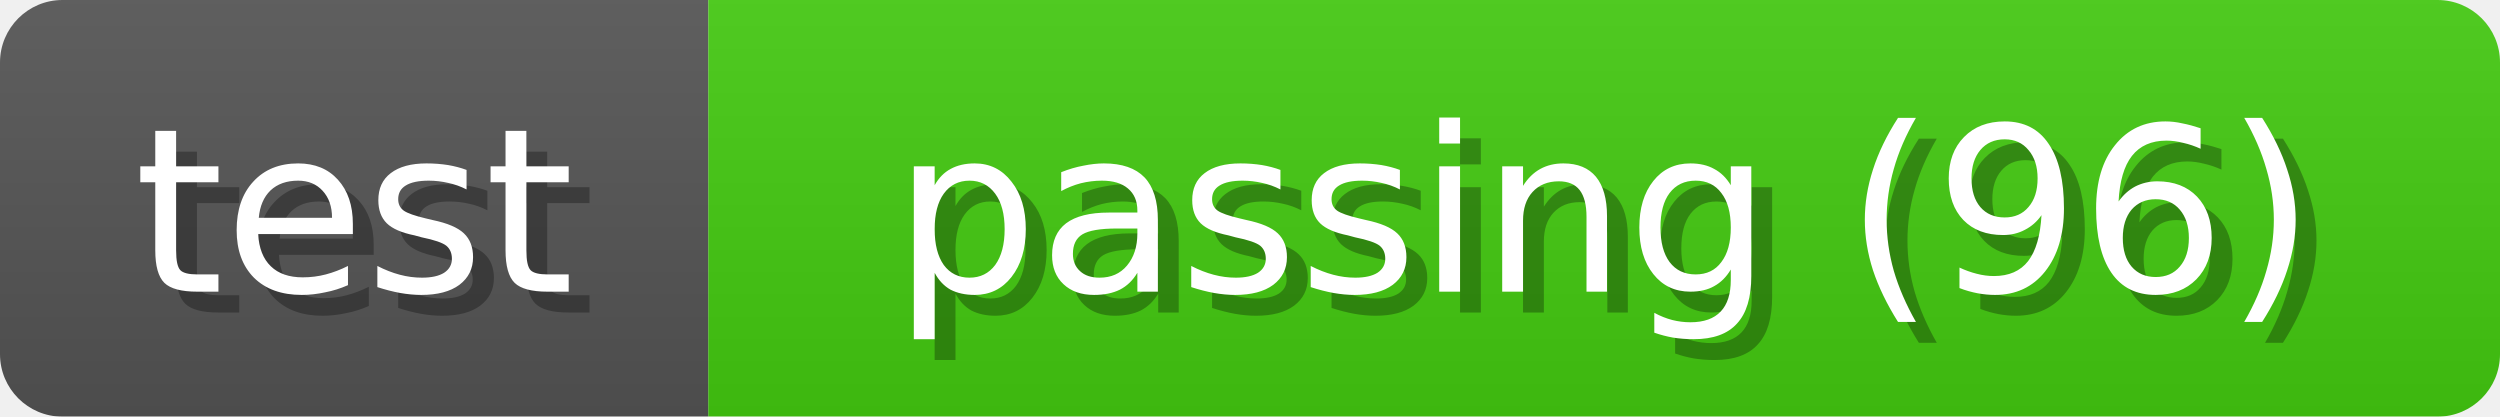
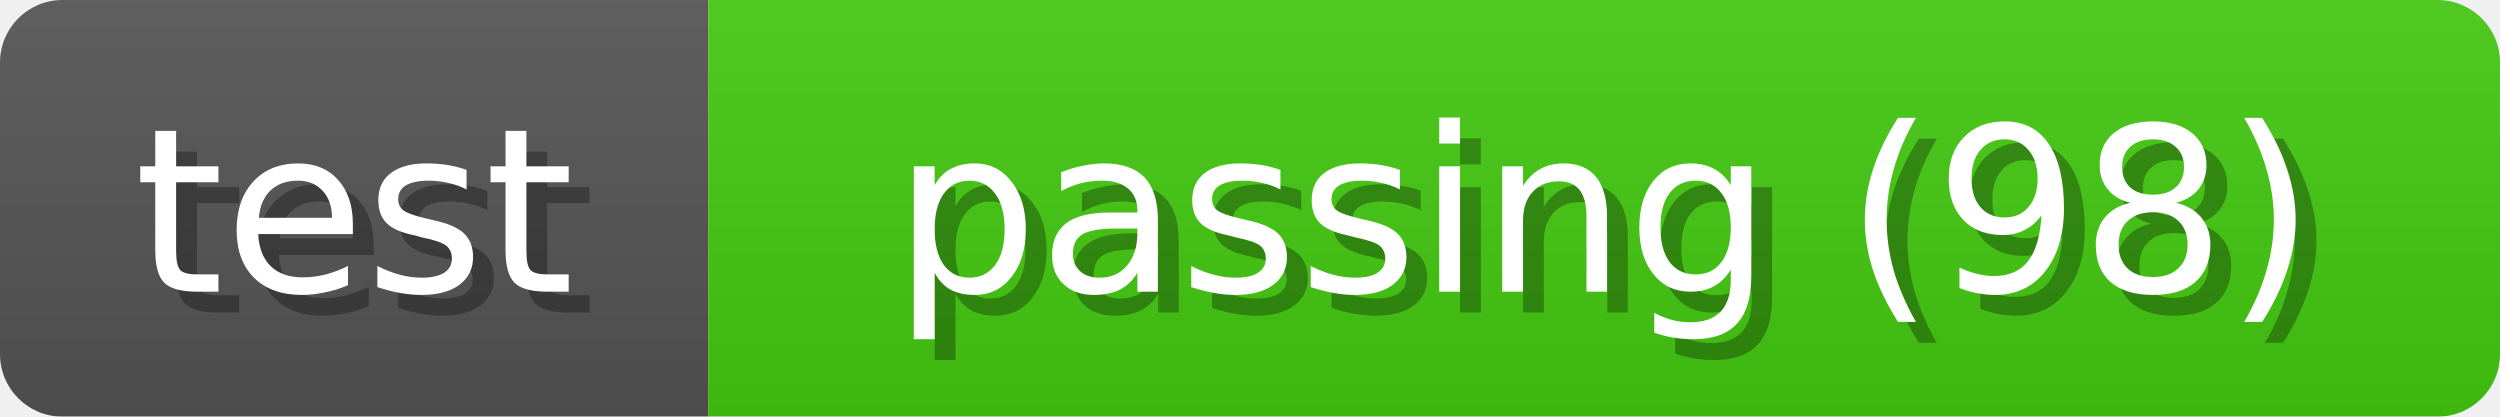
<svg xmlns="http://www.w3.org/2000/svg" width="120" height="20">
  <linearGradient id="b" x2="0" y2="100%">
    <stop offset="0" stop-color="#bbb" stop-opacity=".1" />
    <stop offset="1" stop-opacity=".1" />
  </linearGradient>
  <mask id="anybadge_1">
    <rect width="120" height="20" rx="3" fill="#fff" />
  </mask>
  <g mask="url(#anybadge_1)">
    <path fill="#555" d="M0 0h34v20H0z" />
    <path fill="#4c1" d="M34 0h86v20H34z" />
    <path fill="url(#b)" d="M0 0h120v20H0z" />
  </g>
  <g fill="#fff" text-anchor="middle" font-family="DejaVu Sans,Verdana,Geneva,sans-serif" font-size="11">
    <text x="18.0" y="15" fill="#010101" fill-opacity=".3">test</text>
    <text x="17.0" y="14">test</text>
  </g>
  <g fill="#fff" text-anchor="middle" font-family="DejaVu Sans,Verdana,Geneva,sans-serif" font-size="11">
-     <text x="78.0" y="15" fill="#010101" fill-opacity=".3">passing (96)</text>
-     <text x="77.0" y="14">passing (96)</text>
+     <text x="78.0" y="15" fill="#010101" fill-opacity=".3">passing (98)</text>
+     <text x="77.0" y="14">passing (98)</text>
  </g>
</svg>
